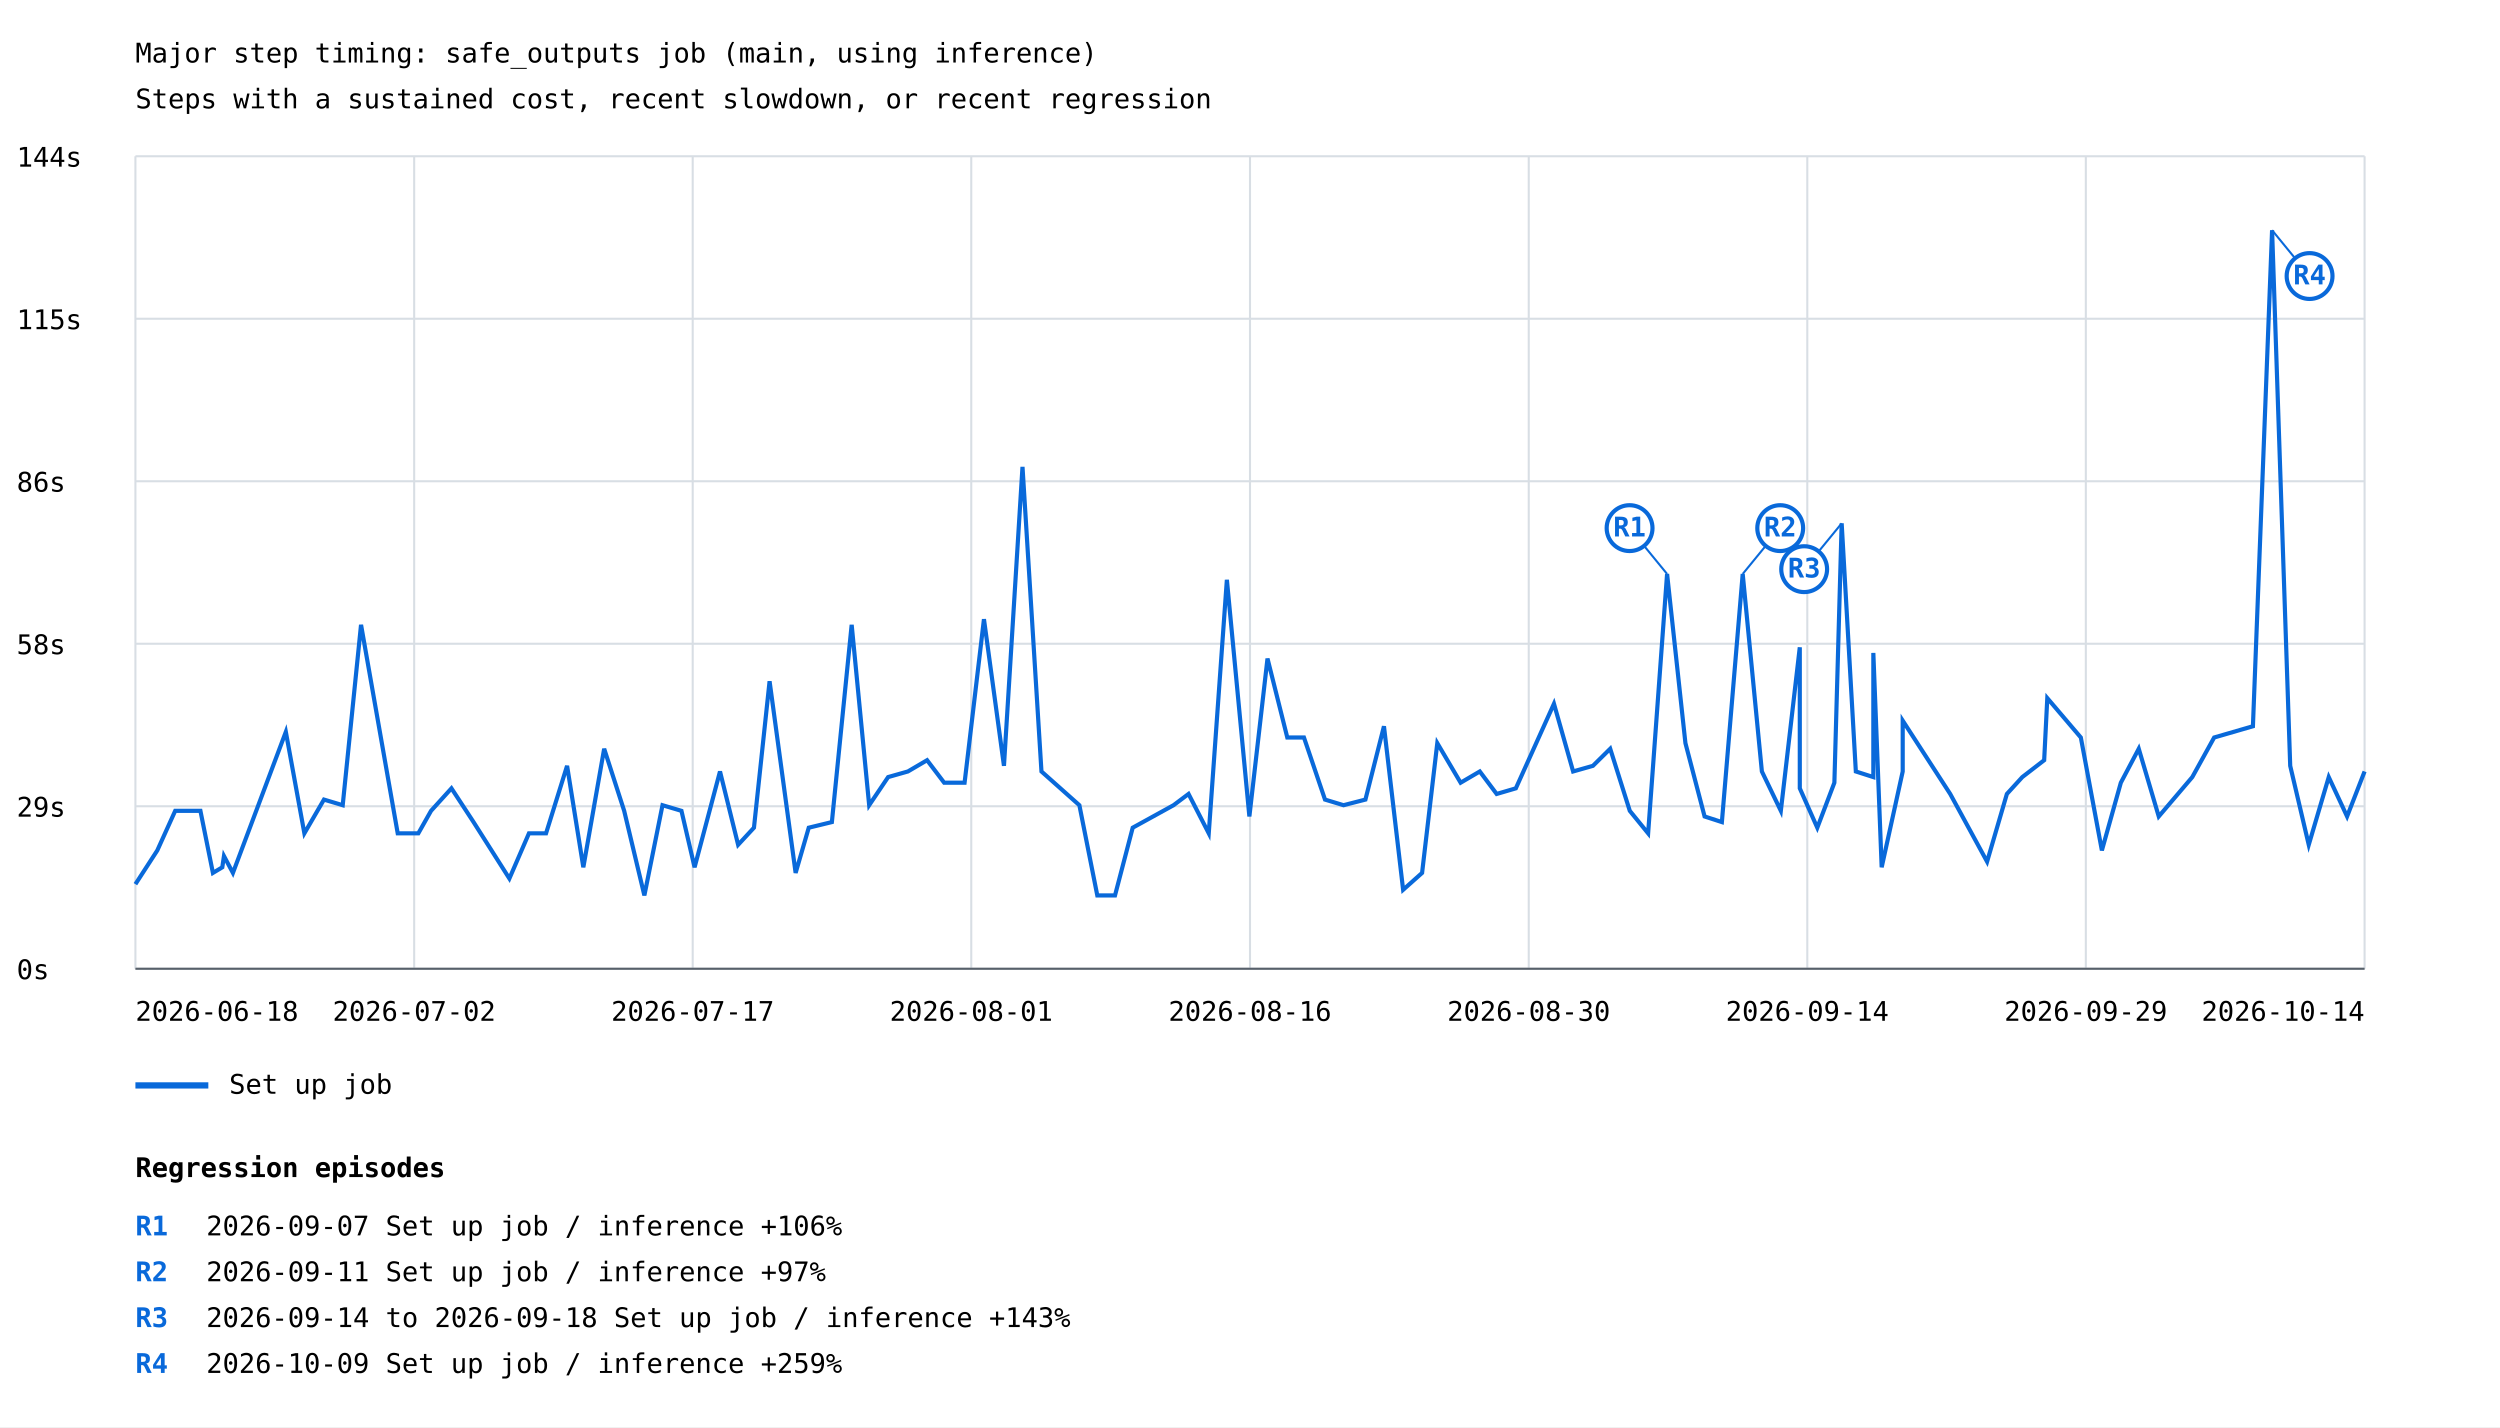
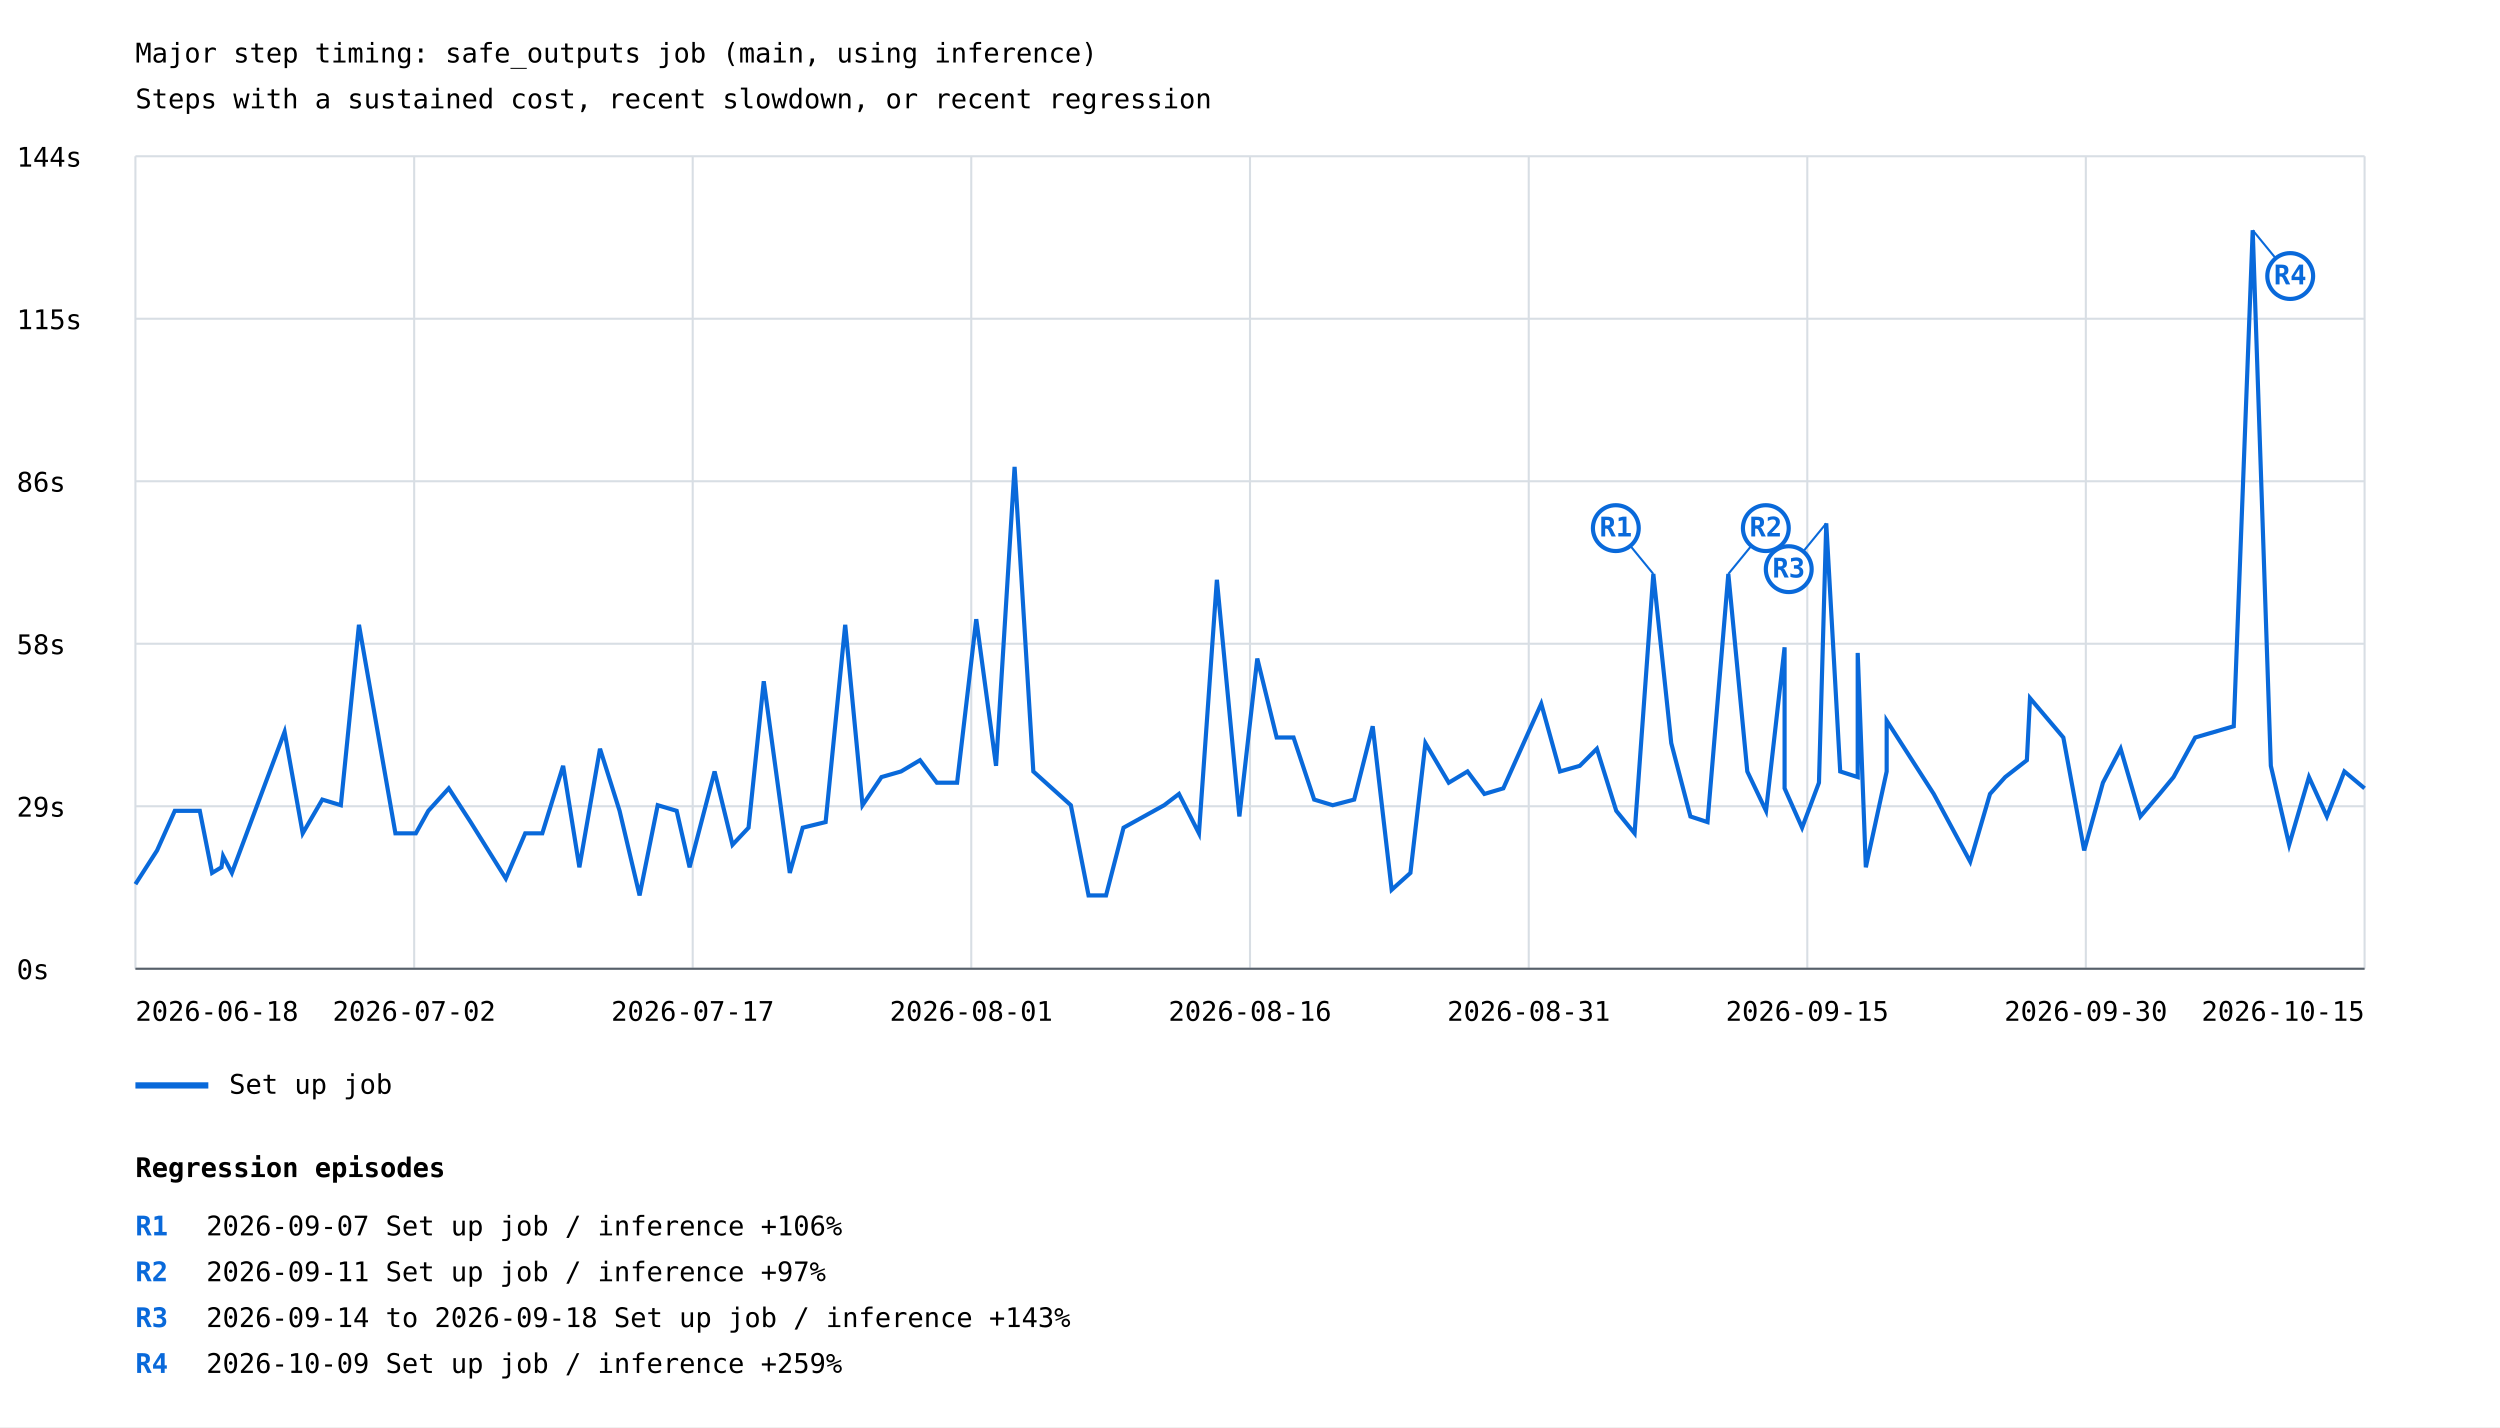
<svg xmlns="http://www.w3.org/2000/svg" width="1200" height="685" viewBox="0 0 1200 685">
  <rect width="100%" height="100%" fill="white" />
  <style>text{font-family:ui-monospace,monospace;font-size:13px}.axis{stroke:#57606a;stroke-width:1}.grid{stroke:#d8dee4;stroke-width:1}</style>
  <text x="65" y="30" font-size="20">Major step timing: safe_outputs job (main, using inference)</text>
  <text x="65" y="52">Steps with a sustained cost, recent slowdown, or recent regression</text>
  <line class="grid" x1="65" y1="465.0" x2="1135" y2="465.0" />
  <text x="8" y="470.0">0s</text>
  <line class="grid" x1="65" y1="387.0" x2="1135" y2="387.0" />
  <text x="8" y="392.0">29s</text>
  <line class="grid" x1="65" y1="309.0" x2="1135" y2="309.0" />
  <text x="8" y="314.0">58s</text>
  <line class="grid" x1="65" y1="231.0" x2="1135" y2="231.0" />
  <text x="8" y="236.0">86s</text>
  <line class="grid" x1="65" y1="153.0" x2="1135" y2="153.0" />
  <text x="8" y="158.0">115s</text>
  <line class="grid" x1="65" y1="75.0" x2="1135" y2="75.0" />
  <text x="8" y="80.0">144s</text>
  <line class="grid" x1="65.0" y1="75" x2="65.0" y2="465" />
  <line class="grid" x1="198.8" y1="75" x2="198.8" y2="465" />
  <line class="grid" x1="332.5" y1="75" x2="332.5" y2="465" />
  <line class="grid" x1="466.2" y1="75" x2="466.2" y2="465" />
  <line class="grid" x1="600.0" y1="75" x2="600.0" y2="465" />
  <line class="grid" x1="733.8" y1="75" x2="733.8" y2="465" />
  <line class="grid" x1="867.5" y1="75" x2="867.5" y2="465" />
  <line class="grid" x1="1001.2" y1="75" x2="1001.2" y2="465" />
  <line class="grid" x1="1135.0" y1="75" x2="1135.0" y2="465" />
-   <polyline points="65.0,424.4 75.5,408.2 84.1,389.2 96.2,389.2 102.2,419.0 106.7,416.3 107.5,410.9 111.8,419.0 137.2,351.3 146.1,400.0 155.5,383.8 164.5,386.5 173.3,299.9 190.9,400.0 200.8,400.0 206.9,389.2 216.7,378.4 227.3,394.6 244.5,421.7 253.9,400.0 262.1,400.0 272.2,367.6 280.0,416.3 290.0,359.4 299.6,389.2 309.3,429.8 318.0,386.5 327.1,389.2 333.4,416.3 345.6,370.3 354.3,405.5 361.9,397.3 369.4,327.0 381.9,419.0 388.2,397.3 399.3,394.6 408.8,299.9 417.2,386.5 426.3,373.0 435.8,370.3 445.0,364.9 453.2,375.7 463.0,375.7 472.3,297.2 481.9,367.6 490.8,224.1 499.9,370.3 518.1,386.5 526.7,429.8 535.2,429.8 543.7,397.3 563.3,386.5 570.5,381.1 580.2,400.0 588.9,278.3 599.7,391.9 608.4,316.1 617.9,354.0 625.9,354.0 636.0,383.8 644.9,386.5 655.4,383.8 664.3,348.6 673.5,427.1 682.6,419.0 689.9,356.7 701.1,375.7 710.3,370.3 718.4,381.1 727.6,378.4 745.9,337.8 755.1,370.3 764.6,367.6 772.9,359.4 782.3,389.2 791.1,400.0 800.2,275.5 809.0,356.7 818.2,391.9 826.5,394.6 836.5,275.5 845.7,370.3 854.8,389.2 863.9,310.7 863.9,378.4 872.3,397.3 880.5,375.7 884.0,251.2 890.8,370.3 899.2,373.0 899.2,313.4 903.2,416.3 913.3,370.3 913.3,345.9 936.1,381.1 953.8,413.6 963.3,381.1 970.7,373.0 981.2,364.9 982.7,335.1 998.8,354.0 1008.9,408.2 1018.0,375.7 1026.6,359.4 1036.2,391.9 1045.4,381.1 1052.3,373.0 1062.8,354.0 1081.4,348.6 1090.6,110.5 1099.3,367.6 1108.2,405.5 1117.8,373.0 1126.6,391.9 1135.0,370.3" fill="none" stroke="#0969da" stroke-width="2" />
-   <line x1="800.2" y1="275.5" x2="782.2" y2="253.5" stroke="#0969da" stroke-width="1" />
-   <circle cx="782.2" cy="253.5" r="11" fill="white" stroke="#0969da" stroke-width="2" />
-   <text x="782.2" y="257.5" fill="#0969da" font-size="10" font-weight="bold" text-anchor="middle">R1</text>
-   <line x1="836.5" y1="275.5" x2="854.5" y2="253.5" stroke="#0969da" stroke-width="1" />
-   <circle cx="854.5" cy="253.5" r="11" fill="white" stroke="#0969da" stroke-width="2" />
-   <text x="854.5" y="257.5" fill="#0969da" font-size="10" font-weight="bold" text-anchor="middle">R2</text>
-   <line x1="884.0" y1="251.2" x2="866.0" y2="273.2" stroke="#0969da" stroke-width="1" />
-   <circle cx="866.0" cy="273.2" r="11" fill="white" stroke="#0969da" stroke-width="2" />
-   <text x="866.0" y="277.2" fill="#0969da" font-size="10" font-weight="bold" text-anchor="middle">R3</text>
-   <line x1="1090.6" y1="110.5" x2="1108.6" y2="132.5" stroke="#0969da" stroke-width="1" />
-   <circle cx="1108.6" cy="132.5" r="11" fill="white" stroke="#0969da" stroke-width="2" />
-   <text x="1108.6" y="136.5" fill="#0969da" font-size="10" font-weight="bold" text-anchor="middle">R4</text>
+   <polyline points="65.0,424.4 75.4,408.2 83.9,389.2 95.9,389.2 101.8,419.0 106.3,416.3 107.1,410.9 111.3,419.0 136.6,351.3 145.3,400.0 154.7,383.8 163.6,386.5 172.3,299.9 189.8,400.0 199.6,400.0 205.6,389.2 215.4,378.4 225.9,394.6 242.8,421.7 252.1,400.0 260.3,400.0 270.3,367.6 278.1,416.3 288.0,359.4 297.4,389.2 307.0,429.8 315.7,386.5 324.8,389.2 331.0,416.3 343.0,370.3 351.6,405.5 359.3,397.3 366.6,327.0 379.1,419.0 385.3,397.3 396.3,394.6 405.7,299.9 414.0,386.5 423.1,373.0 432.5,370.3 441.6,364.9 449.7,375.7 459.4,375.7 468.6,297.2 478.1,367.6 487.0,224.1 496.0,370.3 514.0,386.5 522.5,429.8 530.9,429.8 539.3,397.3 558.8,386.5 565.9,381.1 575.5,400.0 584.1,278.3 594.9,391.9 603.5,316.1 612.8,354.0 620.9,354.0 630.8,383.8 639.7,386.5 650.0,383.8 658.9,348.6 668.0,427.1 677.0,419.0 684.2,356.7 695.4,375.7 704.4,370.3 712.5,381.1 721.6,378.4 739.8,337.8 748.8,370.3 758.3,367.6 766.5,359.4 775.8,389.2 784.6,400.0 793.6,275.5 802.2,356.7 811.4,391.9 819.6,394.6 829.6,275.5 838.7,370.3 847.7,389.2 856.6,310.7 856.6,378.4 865.0,397.3 873.1,375.7 876.6,251.2 883.3,370.3 891.7,373.0 891.7,313.4 895.6,416.3 905.6,370.3 905.6,345.9 928.2,381.1 945.7,413.6 955.2,381.1 962.5,373.0 972.9,364.9 974.4,335.1 990.4,354.0 1000.4,408.2 1009.4,375.7 1017.9,359.4 1027.4,391.9 1036.6,381.1 1043.3,373.0 1053.7,354.0 1072.2,348.6 1081.3,110.5 1090.0,367.6 1098.8,405.5 1108.3,373.0 1116.9,391.9 1125.3,370.3 1135.0,378.4" fill="none" stroke="#0969da" stroke-width="2" />
+   <line x1="793.6" y1="275.5" x2="775.6" y2="253.5" stroke="#0969da" stroke-width="1" />
+   <circle cx="775.6" cy="253.5" r="11" fill="white" stroke="#0969da" stroke-width="2" />
+   <text x="775.6" y="257.5" fill="#0969da" font-size="10" font-weight="bold" text-anchor="middle">R1</text>
+   <line x1="829.6" y1="275.5" x2="847.6" y2="253.5" stroke="#0969da" stroke-width="1" />
+   <circle cx="847.6" cy="253.5" r="11" fill="white" stroke="#0969da" stroke-width="2" />
+   <text x="847.6" y="257.5" fill="#0969da" font-size="10" font-weight="bold" text-anchor="middle">R2</text>
+   <line x1="876.6" y1="251.2" x2="858.6" y2="273.2" stroke="#0969da" stroke-width="1" />
+   <circle cx="858.6" cy="273.2" r="11" fill="white" stroke="#0969da" stroke-width="2" />
+   <text x="858.6" y="277.2" fill="#0969da" font-size="10" font-weight="bold" text-anchor="middle">R3</text>
+   <line x1="1081.3" y1="110.5" x2="1099.3" y2="132.5" stroke="#0969da" stroke-width="1" />
+   <circle cx="1099.3" cy="132.5" r="11" fill="white" stroke="#0969da" stroke-width="2" />
+   <text x="1099.3" y="136.5" fill="#0969da" font-size="10" font-weight="bold" text-anchor="middle">R4</text>
  <line x1="65" y1="521" x2="100" y2="521" stroke="#0969da" stroke-width="3" />
  <text x="110" y="525">Set up job</text>
  <text x="65.0" y="490" text-anchor="start">2026-06-18</text>
  <text x="198.8" y="490" text-anchor="middle">2026-07-02</text>
  <text x="332.5" y="490" text-anchor="middle">2026-07-17</text>
  <text x="466.2" y="490" text-anchor="middle">2026-08-01</text>
  <text x="600.0" y="490" text-anchor="middle">2026-08-16</text>
-   <text x="733.8" y="490" text-anchor="middle">2026-08-30</text>
-   <text x="867.5" y="490" text-anchor="middle">2026-09-14</text>
-   <text x="1001.2" y="490" text-anchor="middle">2026-09-29</text>
-   <text x="1135.0" y="490" text-anchor="end">2026-10-14</text>
+   <text x="733.8" y="490" text-anchor="middle">2026-08-31</text>
+   <text x="867.5" y="490" text-anchor="middle">2026-09-15</text>
+   <text x="1001.2" y="490" text-anchor="middle">2026-09-30</text>
+   <text x="1135.0" y="490" text-anchor="end">2026-10-15</text>
  <line class="axis" x1="65" y1="465" x2="1135" y2="465" />
  <text x="65" y="565" font-size="16" font-weight="bold">Regression episodes</text>
  <text x="65" y="593" fill="#0969da" font-weight="bold">R1</text>
  <text x="99" y="593">2026-09-07  Set up job / inference  +106%</text>
  <text x="65" y="615" fill="#0969da" font-weight="bold">R2</text>
  <text x="99" y="615">2026-09-11  Set up job / inference  +97%</text>
  <text x="65" y="637" fill="#0969da" font-weight="bold">R3</text>
  <text x="99" y="637">2026-09-14 to 2026-09-18  Set up job / inference  +143%</text>
  <text x="65" y="659" fill="#0969da" font-weight="bold">R4</text>
  <text x="99" y="659">2026-10-09  Set up job / inference  +259%</text>
</svg>
